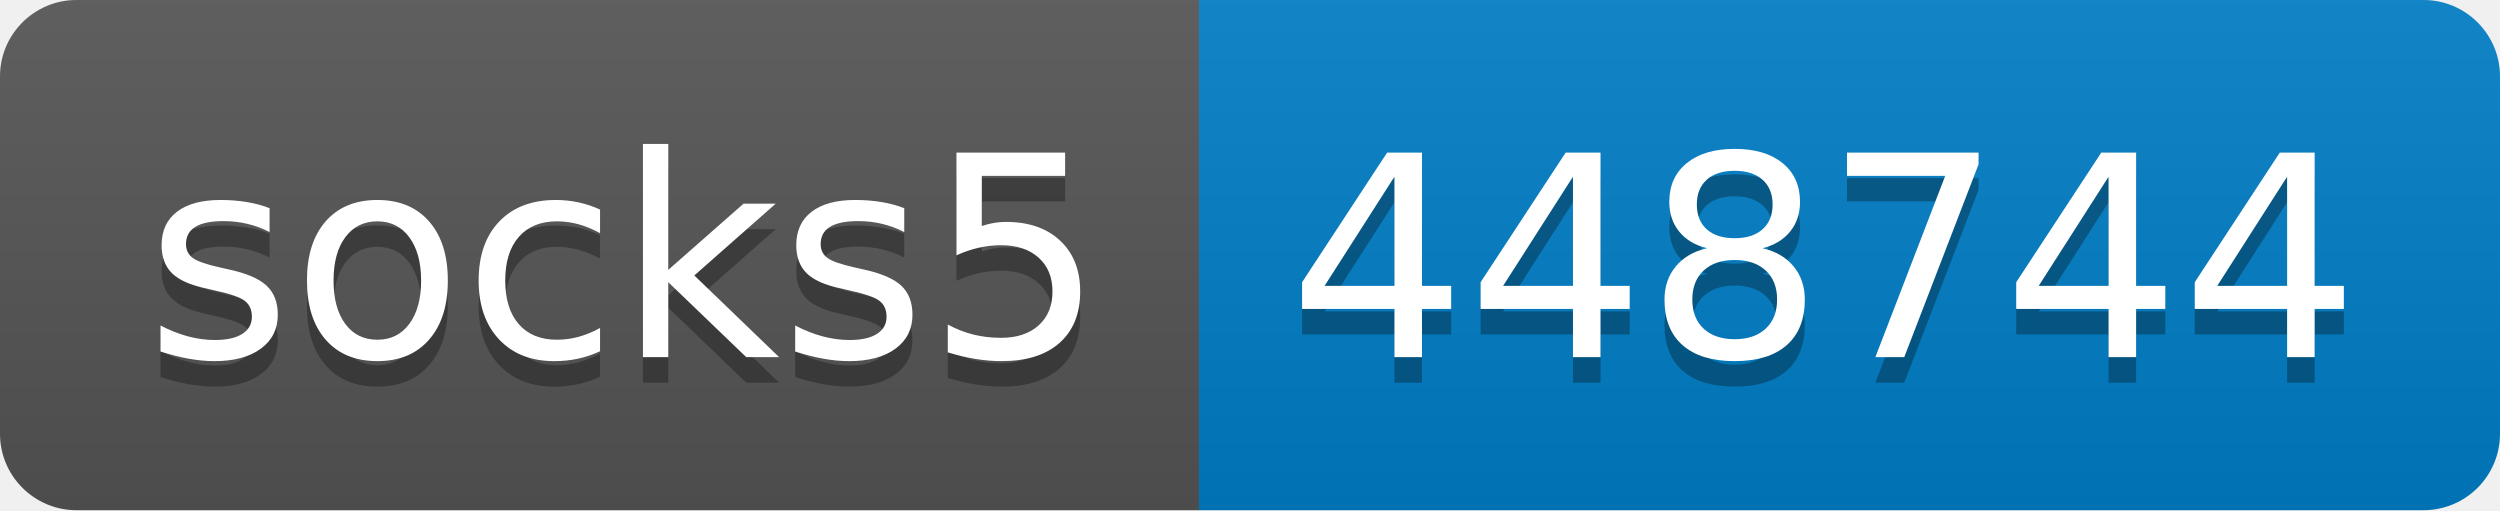
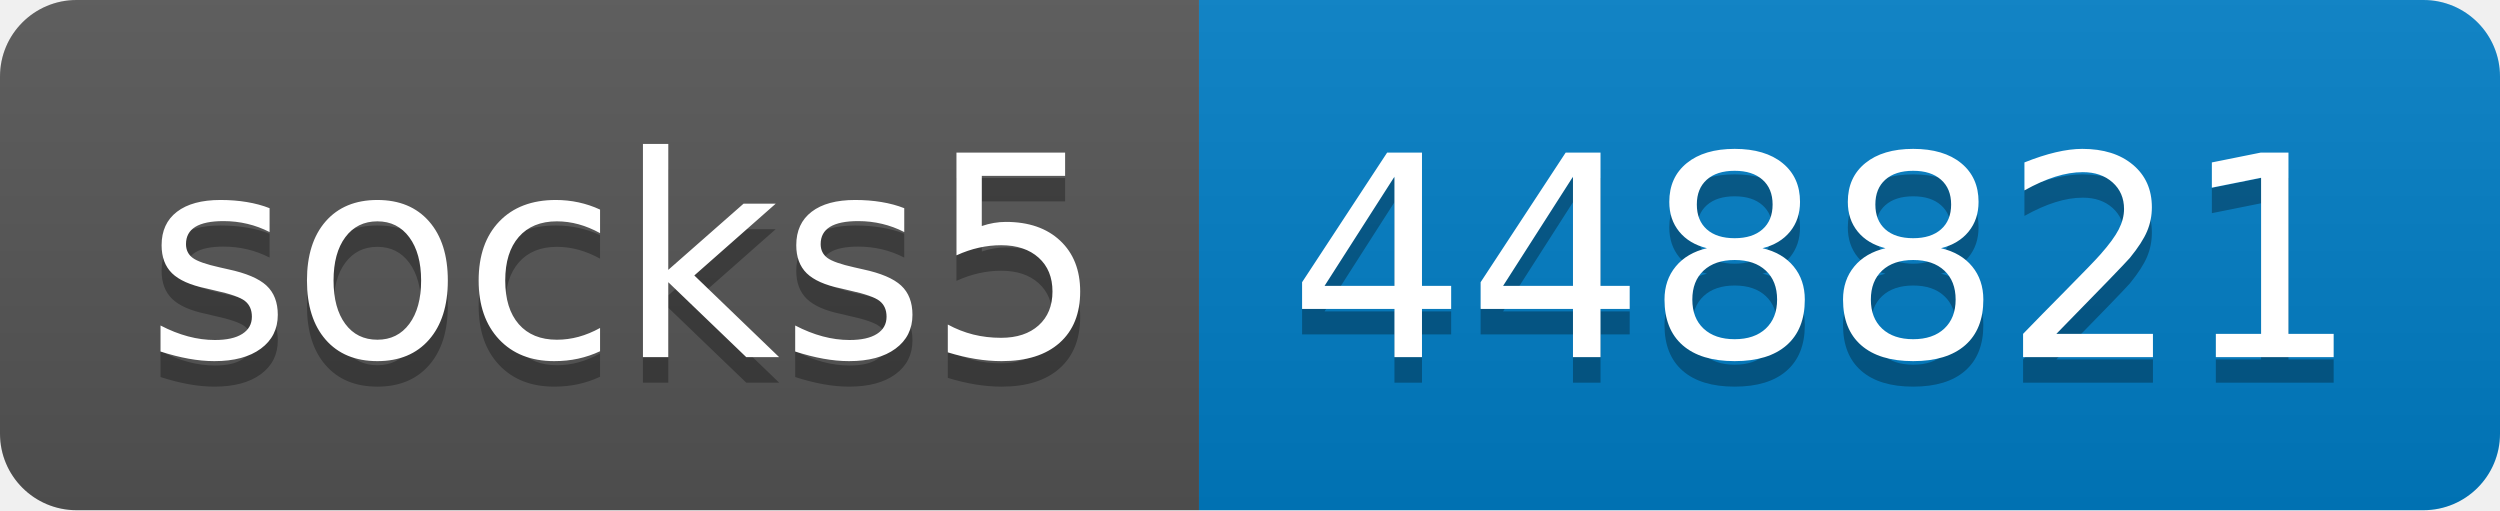
- <svg xmlns="http://www.w3.org/2000/svg" width="98" height="20" role="img" aria-label="socks5: 448744">
+ <svg xmlns="http://www.w3.org/2000/svg" width="98" height="20" role="img" aria-label="socks5: 448821">
  <linearGradient id="s" x2="0" y2="100%">
    <stop offset="0" stop-color="#bbb" stop-opacity=".1" />
    <stop offset="1" stop-opacity=".1" />
  </linearGradient>
  <clipPath id="r">
    <rect width="98" height="20" rx="3" fill="#fff" />
  </clipPath>
  <g clip-path="url(#r)">
    <rect width="47" height="20" fill="#555" />
    <rect x="47" width="51" height="20" fill="#007ec6" />
    <rect width="98" height="20" fill="url(#s)" />
  </g>
  <g fill="#fff" text-anchor="middle" font-family="Verdana,Geneva,DejaVu Sans,sans-serif" text-rendering="geometricPrecision" font-size="110">
    <text aria-hidden="true" x="245" y="150" fill="#010101" fill-opacity=".3" transform="scale(.1)" textLength="370">socks5</text>
    <text x="245" y="140" transform="scale(.1)" fill="#fff" textLength="370">socks5</text>
-     <text aria-hidden="true" x="715" y="150" fill="#010101" fill-opacity=".3" transform="scale(.1)" textLength="410">448744</text>
-     <text x="715" y="140" transform="scale(.1)" fill="#fff" textLength="410">448744</text>
+     <text aria-hidden="true" x="715" y="150" fill="#010101" fill-opacity=".3" transform="scale(.1)" textLength="410">448821</text>
+     <text x="715" y="140" transform="scale(.1)" fill="#fff" textLength="410">448821</text>
  </g>
</svg>
